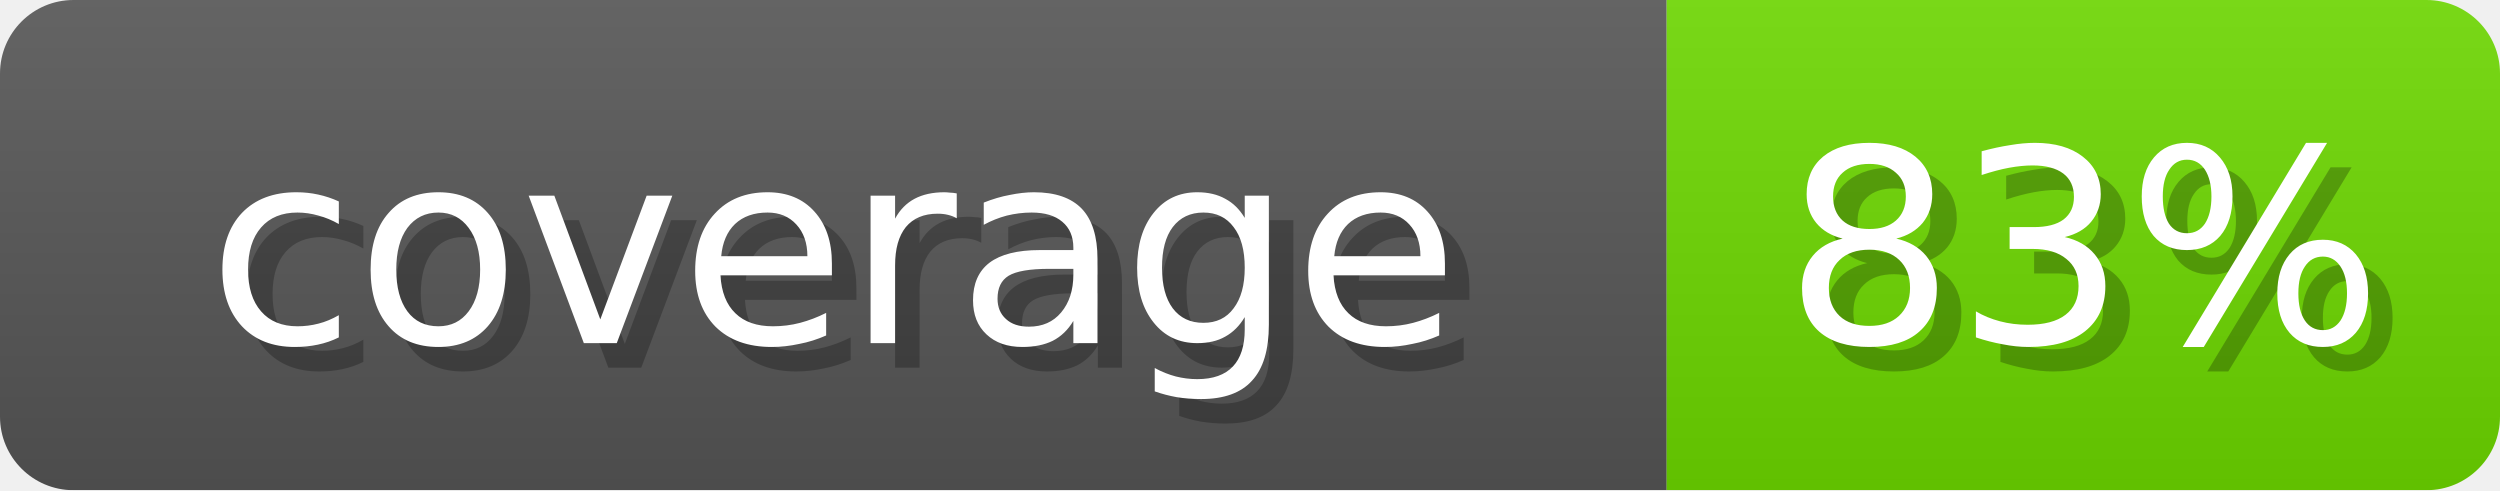
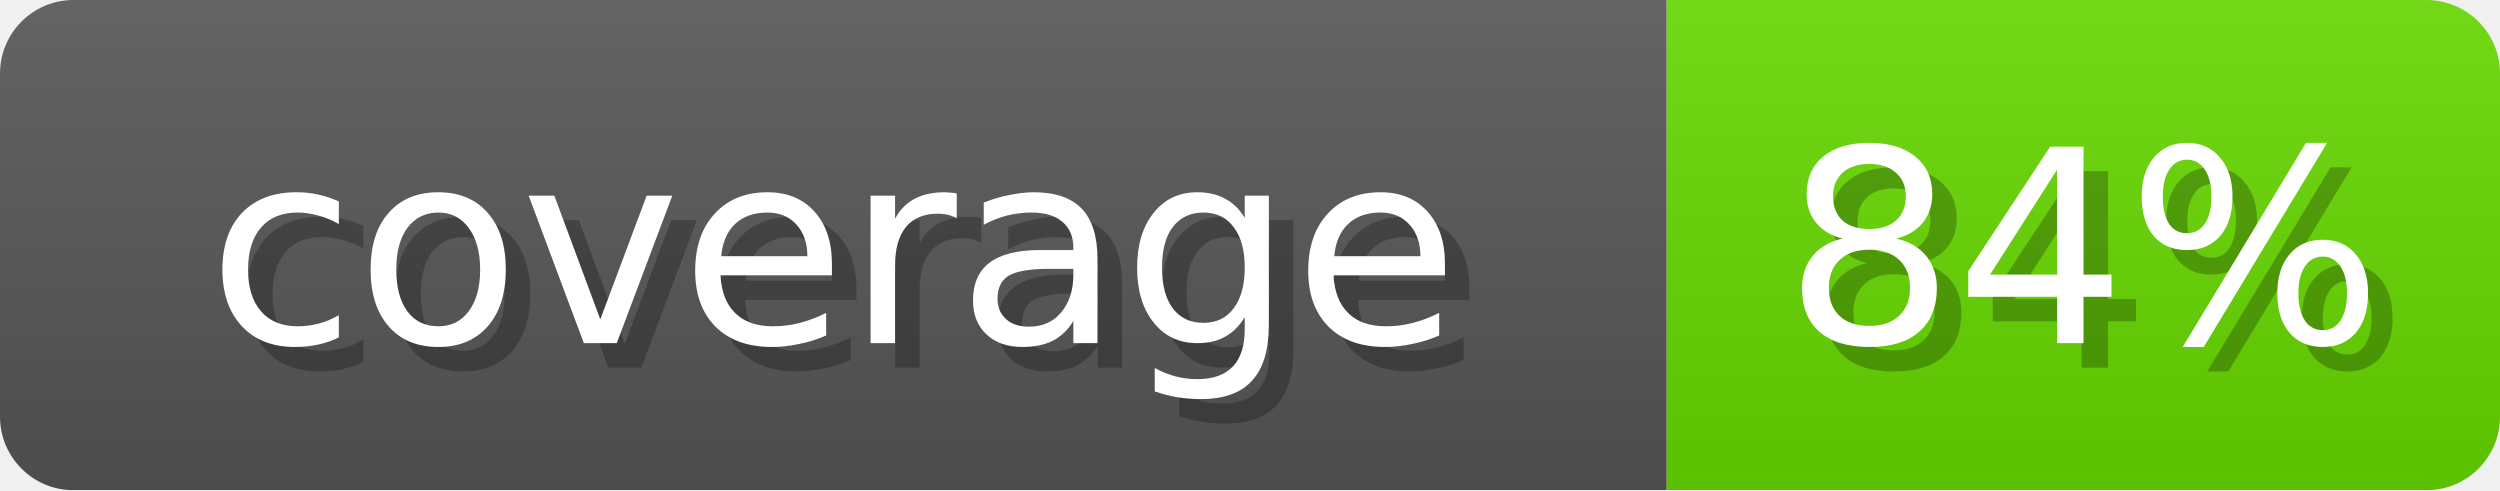
- <svg xmlns="http://www.w3.org/2000/svg" width="102" height="20" role="img" aria-label="coverage: 83%">
+ <svg xmlns="http://www.w3.org/2000/svg" width="102" height="20" role="img" aria-label="coverage: 84%">
  <linearGradient id="s" x2="0" y2="100%">
    <stop offset="0" stop-opacity=".1" stop-color="#EEE" />
    <stop offset="1" stop-opacity=".1" />
  </linearGradient>
  <mask id="m">
    <rect width="102" height="20" rx="3" fill="#fff" />
  </mask>
  <g mask="url(#m)">
    <rect width="68" height="20" fill="#555" />
-     <rect x="68" width="34" height="20" fill="#6CD600" />
+     <rect x="68" width="34" height="20" fill="#65D600" />
    <rect width="102" height="20" fill="url(#s)" />
  </g>
  <g fill="#fff" text-anchor="middle" font-family="Verdana,DejaVu Sans,sans-serif" font-size="11">
    <text x="35" y="15" fill="#000" opacity="0.25">coverage</text>
    <text x="34" y="14">coverage</text>
-     <text x="86" y="15" fill="#000" opacity="0.25">83%</text>
-     <text x="85" y="14">83%</text>
+     <text x="86" y="15" fill="#000" opacity="0.25">84%</text>
+     <text x="85" y="14">84%</text>
  </g>
</svg>
